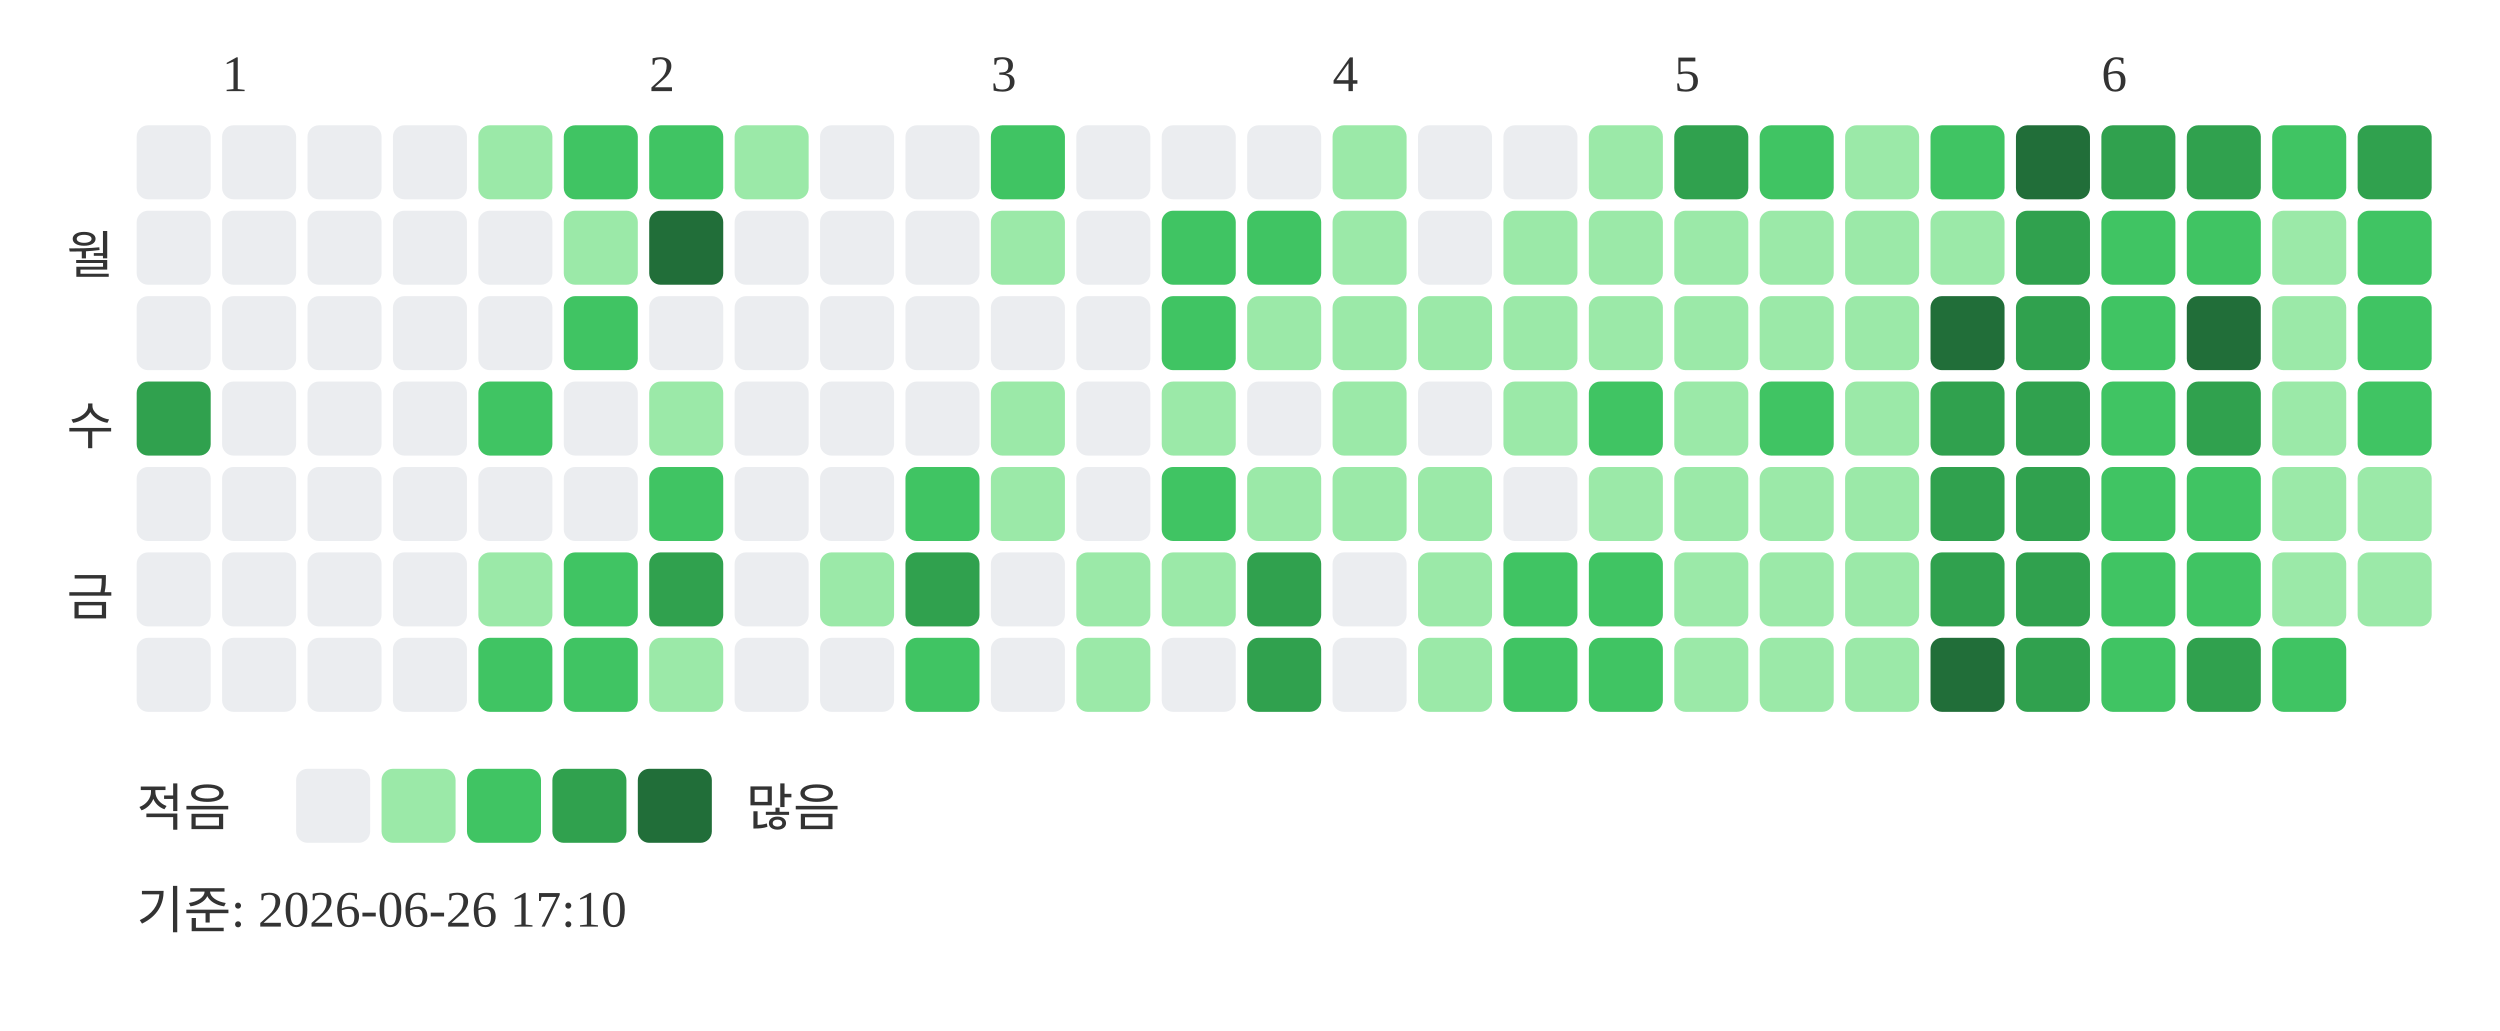
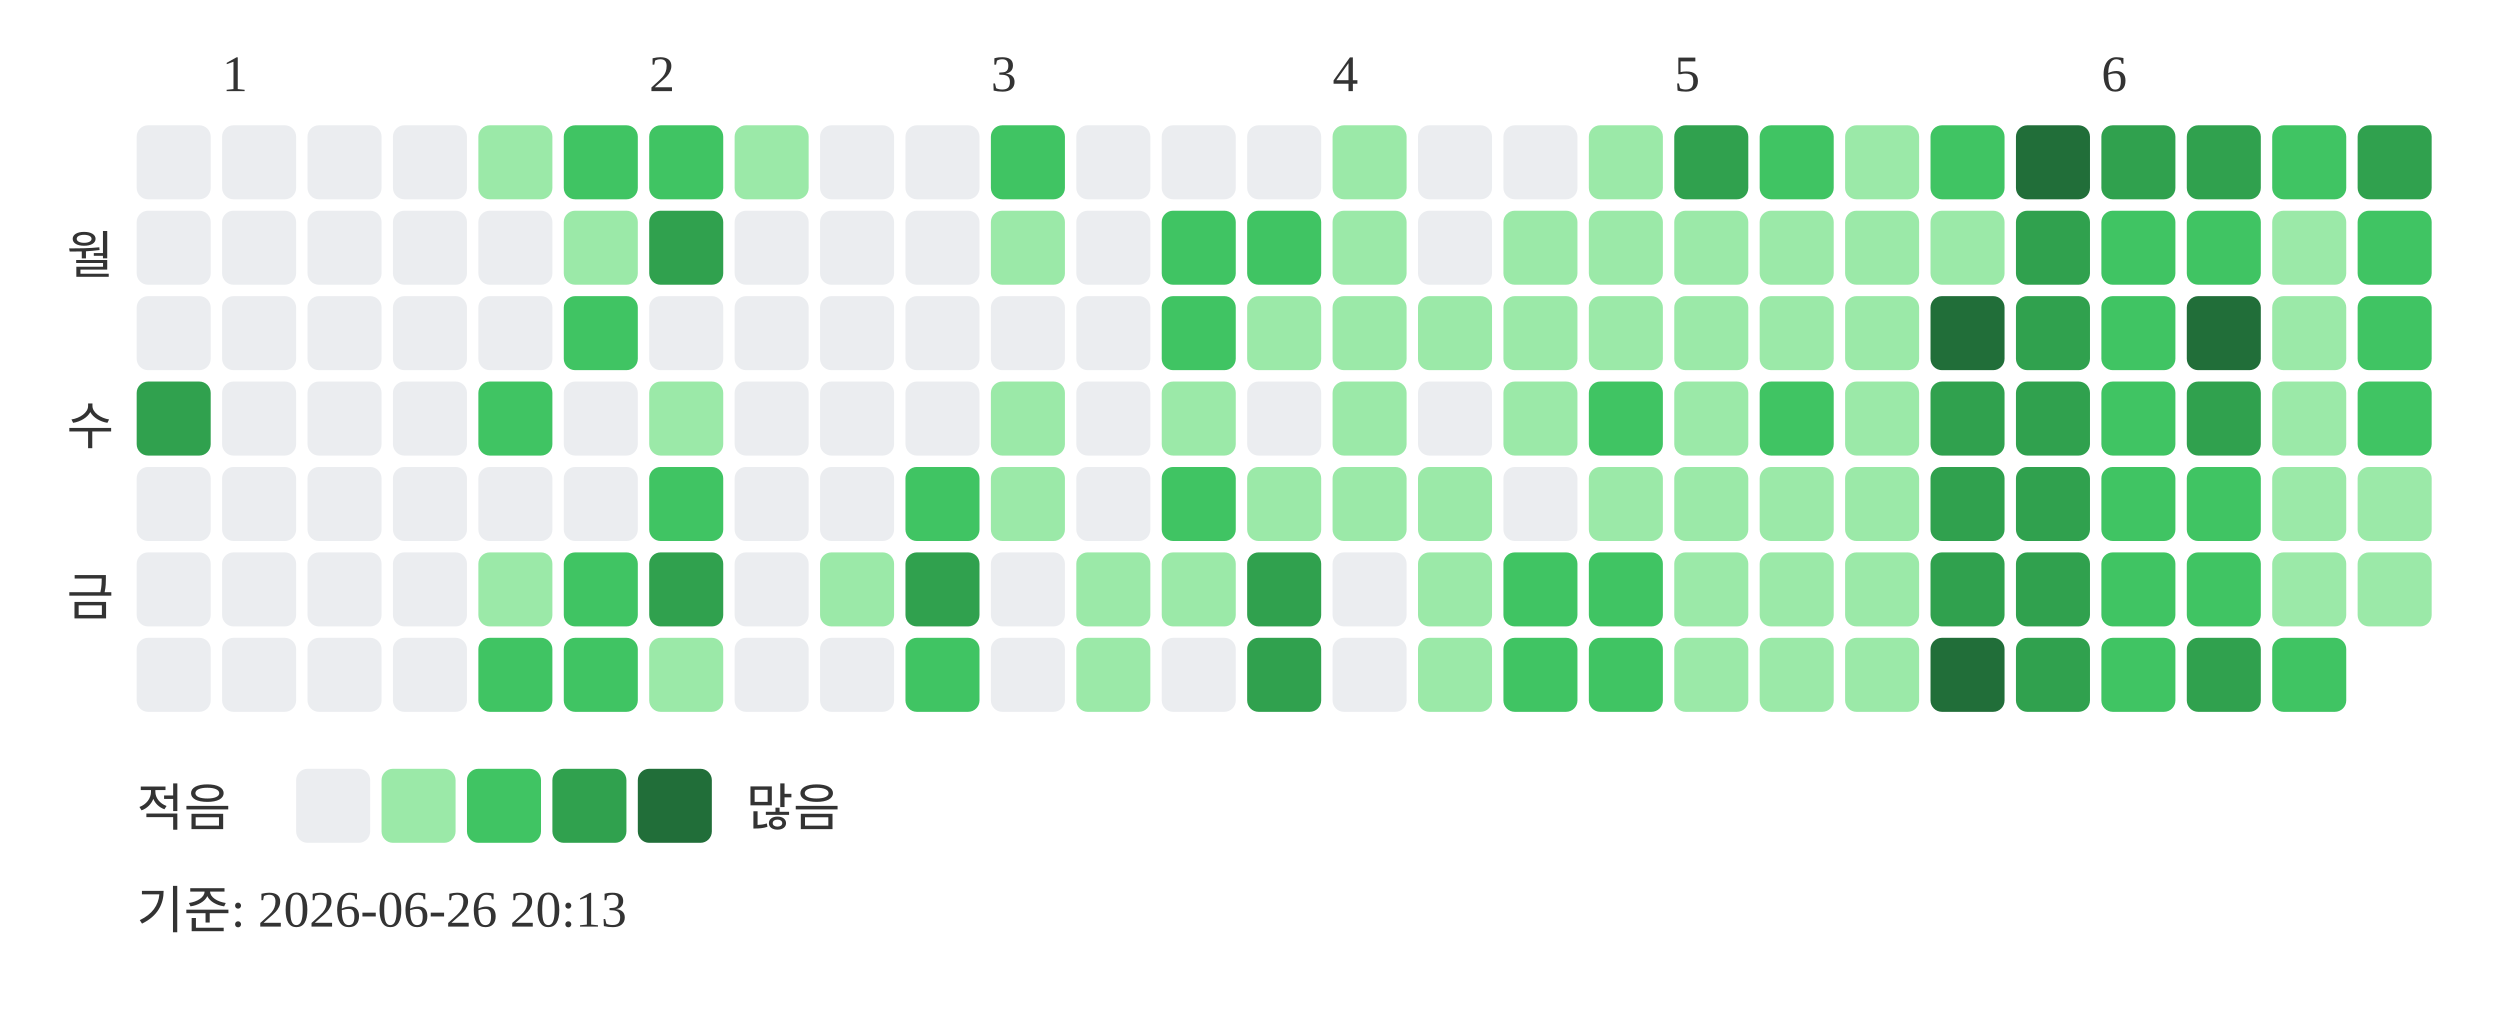
<svg xmlns="http://www.w3.org/2000/svg" width="439" height="181">
  <text x="39" y="16" font-size="9" fill="#333333">1</text>
  <text x="114" y="16" font-size="9" fill="#333333">2</text>
  <text x="174" y="16" font-size="9" fill="#333333">3</text>
  <text x="234" y="16" font-size="9" fill="#333333">4</text>
  <text x="294" y="16" font-size="9" fill="#333333">5</text>
  <text x="369" y="16" font-size="9" fill="#333333">6</text>
  <text x="20" y="48" text-anchor="end" font-size="9" fill="#333333">월</text>
  <text x="20" y="78" text-anchor="end" font-size="9" fill="#333333">수</text>
  <text x="20" y="108" text-anchor="end" font-size="9" fill="#333333">금</text>
  <rect x="24" y="22" width="13" height="13" rx="2" fill="#ebedf0" />
  <rect x="24" y="37" width="13" height="13" rx="2" fill="#ebedf0" />
  <rect x="24" y="52" width="13" height="13" rx="2" fill="#ebedf0" />
  <rect x="24" y="67" width="13" height="13" rx="2" fill="#30a14e" />
  <rect x="24" y="82" width="13" height="13" rx="2" fill="#ebedf0" />
  <rect x="24" y="97" width="13" height="13" rx="2" fill="#ebedf0" />
  <rect x="24" y="112" width="13" height="13" rx="2" fill="#ebedf0" />
  <rect x="39" y="22" width="13" height="13" rx="2" fill="#ebedf0" />
  <rect x="39" y="37" width="13" height="13" rx="2" fill="#ebedf0" />
  <rect x="39" y="52" width="13" height="13" rx="2" fill="#ebedf0" />
  <rect x="39" y="67" width="13" height="13" rx="2" fill="#ebedf0" />
  <rect x="39" y="82" width="13" height="13" rx="2" fill="#ebedf0" />
  <rect x="39" y="97" width="13" height="13" rx="2" fill="#ebedf0" />
  <rect x="39" y="112" width="13" height="13" rx="2" fill="#ebedf0" />
  <rect x="54" y="22" width="13" height="13" rx="2" fill="#ebedf0" />
  <rect x="54" y="37" width="13" height="13" rx="2" fill="#ebedf0" />
  <rect x="54" y="52" width="13" height="13" rx="2" fill="#ebedf0" />
  <rect x="54" y="67" width="13" height="13" rx="2" fill="#ebedf0" />
  <rect x="54" y="82" width="13" height="13" rx="2" fill="#ebedf0" />
  <rect x="54" y="97" width="13" height="13" rx="2" fill="#ebedf0" />
  <rect x="54" y="112" width="13" height="13" rx="2" fill="#ebedf0" />
  <rect x="69" y="22" width="13" height="13" rx="2" fill="#ebedf0" />
  <rect x="69" y="37" width="13" height="13" rx="2" fill="#ebedf0" />
  <rect x="69" y="52" width="13" height="13" rx="2" fill="#ebedf0" />
  <rect x="69" y="67" width="13" height="13" rx="2" fill="#ebedf0" />
  <rect x="69" y="82" width="13" height="13" rx="2" fill="#ebedf0" />
  <rect x="69" y="97" width="13" height="13" rx="2" fill="#ebedf0" />
  <rect x="69" y="112" width="13" height="13" rx="2" fill="#ebedf0" />
  <rect x="84" y="22" width="13" height="13" rx="2" fill="#9be9a8" />
  <rect x="84" y="37" width="13" height="13" rx="2" fill="#ebedf0" />
  <rect x="84" y="52" width="13" height="13" rx="2" fill="#ebedf0" />
  <rect x="84" y="67" width="13" height="13" rx="2" fill="#40c463" />
  <rect x="84" y="82" width="13" height="13" rx="2" fill="#ebedf0" />
  <rect x="84" y="97" width="13" height="13" rx="2" fill="#9be9a8" />
  <rect x="84" y="112" width="13" height="13" rx="2" fill="#40c463" />
  <rect x="99" y="22" width="13" height="13" rx="2" fill="#40c463" />
  <rect x="99" y="37" width="13" height="13" rx="2" fill="#9be9a8" />
  <rect x="99" y="52" width="13" height="13" rx="2" fill="#40c463" />
  <rect x="99" y="67" width="13" height="13" rx="2" fill="#ebedf0" />
  <rect x="99" y="82" width="13" height="13" rx="2" fill="#ebedf0" />
  <rect x="99" y="97" width="13" height="13" rx="2" fill="#40c463" />
  <rect x="99" y="112" width="13" height="13" rx="2" fill="#40c463" />
  <rect x="114" y="22" width="13" height="13" rx="2" fill="#40c463" />
-   <rect x="114" y="37" width="13" height="13" rx="2" fill="#216e39" />
+   <rect x="114" y="37" width="13" height="13" rx="2" fill="#30a14e" />
  <rect x="114" y="52" width="13" height="13" rx="2" fill="#ebedf0" />
  <rect x="114" y="67" width="13" height="13" rx="2" fill="#9be9a8" />
  <rect x="114" y="82" width="13" height="13" rx="2" fill="#40c463" />
  <rect x="114" y="97" width="13" height="13" rx="2" fill="#30a14e" />
  <rect x="114" y="112" width="13" height="13" rx="2" fill="#9be9a8" />
  <rect x="129" y="22" width="13" height="13" rx="2" fill="#9be9a8" />
  <rect x="129" y="37" width="13" height="13" rx="2" fill="#ebedf0" />
  <rect x="129" y="52" width="13" height="13" rx="2" fill="#ebedf0" />
  <rect x="129" y="67" width="13" height="13" rx="2" fill="#ebedf0" />
  <rect x="129" y="82" width="13" height="13" rx="2" fill="#ebedf0" />
  <rect x="129" y="97" width="13" height="13" rx="2" fill="#ebedf0" />
  <rect x="129" y="112" width="13" height="13" rx="2" fill="#ebedf0" />
  <rect x="144" y="22" width="13" height="13" rx="2" fill="#ebedf0" />
  <rect x="144" y="37" width="13" height="13" rx="2" fill="#ebedf0" />
  <rect x="144" y="52" width="13" height="13" rx="2" fill="#ebedf0" />
  <rect x="144" y="67" width="13" height="13" rx="2" fill="#ebedf0" />
  <rect x="144" y="82" width="13" height="13" rx="2" fill="#ebedf0" />
  <rect x="144" y="97" width="13" height="13" rx="2" fill="#9be9a8" />
  <rect x="144" y="112" width="13" height="13" rx="2" fill="#ebedf0" />
  <rect x="159" y="22" width="13" height="13" rx="2" fill="#ebedf0" />
  <rect x="159" y="37" width="13" height="13" rx="2" fill="#ebedf0" />
  <rect x="159" y="52" width="13" height="13" rx="2" fill="#ebedf0" />
  <rect x="159" y="67" width="13" height="13" rx="2" fill="#ebedf0" />
  <rect x="159" y="82" width="13" height="13" rx="2" fill="#40c463" />
  <rect x="159" y="97" width="13" height="13" rx="2" fill="#30a14e" />
  <rect x="159" y="112" width="13" height="13" rx="2" fill="#40c463" />
  <rect x="174" y="22" width="13" height="13" rx="2" fill="#40c463" />
  <rect x="174" y="37" width="13" height="13" rx="2" fill="#9be9a8" />
  <rect x="174" y="52" width="13" height="13" rx="2" fill="#ebedf0" />
  <rect x="174" y="67" width="13" height="13" rx="2" fill="#9be9a8" />
  <rect x="174" y="82" width="13" height="13" rx="2" fill="#9be9a8" />
  <rect x="174" y="97" width="13" height="13" rx="2" fill="#ebedf0" />
  <rect x="174" y="112" width="13" height="13" rx="2" fill="#ebedf0" />
  <rect x="189" y="22" width="13" height="13" rx="2" fill="#ebedf0" />
  <rect x="189" y="37" width="13" height="13" rx="2" fill="#ebedf0" />
  <rect x="189" y="52" width="13" height="13" rx="2" fill="#ebedf0" />
  <rect x="189" y="67" width="13" height="13" rx="2" fill="#ebedf0" />
  <rect x="189" y="82" width="13" height="13" rx="2" fill="#ebedf0" />
  <rect x="189" y="97" width="13" height="13" rx="2" fill="#9be9a8" />
  <rect x="189" y="112" width="13" height="13" rx="2" fill="#9be9a8" />
  <rect x="204" y="22" width="13" height="13" rx="2" fill="#ebedf0" />
  <rect x="204" y="37" width="13" height="13" rx="2" fill="#40c463" />
  <rect x="204" y="52" width="13" height="13" rx="2" fill="#40c463" />
  <rect x="204" y="67" width="13" height="13" rx="2" fill="#9be9a8" />
  <rect x="204" y="82" width="13" height="13" rx="2" fill="#40c463" />
  <rect x="204" y="97" width="13" height="13" rx="2" fill="#9be9a8" />
  <rect x="204" y="112" width="13" height="13" rx="2" fill="#ebedf0" />
  <rect x="219" y="22" width="13" height="13" rx="2" fill="#ebedf0" />
  <rect x="219" y="37" width="13" height="13" rx="2" fill="#40c463" />
  <rect x="219" y="52" width="13" height="13" rx="2" fill="#9be9a8" />
  <rect x="219" y="67" width="13" height="13" rx="2" fill="#ebedf0" />
  <rect x="219" y="82" width="13" height="13" rx="2" fill="#9be9a8" />
  <rect x="219" y="97" width="13" height="13" rx="2" fill="#30a14e" />
  <rect x="219" y="112" width="13" height="13" rx="2" fill="#30a14e" />
  <rect x="234" y="22" width="13" height="13" rx="2" fill="#9be9a8" />
  <rect x="234" y="37" width="13" height="13" rx="2" fill="#9be9a8" />
  <rect x="234" y="52" width="13" height="13" rx="2" fill="#9be9a8" />
  <rect x="234" y="67" width="13" height="13" rx="2" fill="#9be9a8" />
  <rect x="234" y="82" width="13" height="13" rx="2" fill="#9be9a8" />
  <rect x="234" y="97" width="13" height="13" rx="2" fill="#ebedf0" />
  <rect x="234" y="112" width="13" height="13" rx="2" fill="#ebedf0" />
  <rect x="249" y="22" width="13" height="13" rx="2" fill="#ebedf0" />
  <rect x="249" y="37" width="13" height="13" rx="2" fill="#ebedf0" />
  <rect x="249" y="52" width="13" height="13" rx="2" fill="#9be9a8" />
  <rect x="249" y="67" width="13" height="13" rx="2" fill="#ebedf0" />
  <rect x="249" y="82" width="13" height="13" rx="2" fill="#9be9a8" />
  <rect x="249" y="97" width="13" height="13" rx="2" fill="#9be9a8" />
  <rect x="249" y="112" width="13" height="13" rx="2" fill="#9be9a8" />
  <rect x="264" y="22" width="13" height="13" rx="2" fill="#ebedf0" />
  <rect x="264" y="37" width="13" height="13" rx="2" fill="#9be9a8" />
  <rect x="264" y="52" width="13" height="13" rx="2" fill="#9be9a8" />
  <rect x="264" y="67" width="13" height="13" rx="2" fill="#9be9a8" />
  <rect x="264" y="82" width="13" height="13" rx="2" fill="#ebedf0" />
  <rect x="264" y="97" width="13" height="13" rx="2" fill="#40c463" />
  <rect x="264" y="112" width="13" height="13" rx="2" fill="#40c463" />
  <rect x="279" y="22" width="13" height="13" rx="2" fill="#9be9a8" />
  <rect x="279" y="37" width="13" height="13" rx="2" fill="#9be9a8" />
  <rect x="279" y="52" width="13" height="13" rx="2" fill="#9be9a8" />
  <rect x="279" y="67" width="13" height="13" rx="2" fill="#40c463" />
  <rect x="279" y="82" width="13" height="13" rx="2" fill="#9be9a8" />
  <rect x="279" y="97" width="13" height="13" rx="2" fill="#40c463" />
  <rect x="279" y="112" width="13" height="13" rx="2" fill="#40c463" />
  <rect x="294" y="22" width="13" height="13" rx="2" fill="#30a14e" />
  <rect x="294" y="37" width="13" height="13" rx="2" fill="#9be9a8" />
  <rect x="294" y="52" width="13" height="13" rx="2" fill="#9be9a8" />
  <rect x="294" y="67" width="13" height="13" rx="2" fill="#9be9a8" />
  <rect x="294" y="82" width="13" height="13" rx="2" fill="#9be9a8" />
  <rect x="294" y="97" width="13" height="13" rx="2" fill="#9be9a8" />
  <rect x="294" y="112" width="13" height="13" rx="2" fill="#9be9a8" />
  <rect x="309" y="22" width="13" height="13" rx="2" fill="#40c463" />
  <rect x="309" y="37" width="13" height="13" rx="2" fill="#9be9a8" />
  <rect x="309" y="52" width="13" height="13" rx="2" fill="#9be9a8" />
  <rect x="309" y="67" width="13" height="13" rx="2" fill="#40c463" />
  <rect x="309" y="82" width="13" height="13" rx="2" fill="#9be9a8" />
  <rect x="309" y="97" width="13" height="13" rx="2" fill="#9be9a8" />
  <rect x="309" y="112" width="13" height="13" rx="2" fill="#9be9a8" />
  <rect x="324" y="22" width="13" height="13" rx="2" fill="#9be9a8" />
  <rect x="324" y="37" width="13" height="13" rx="2" fill="#9be9a8" />
  <rect x="324" y="52" width="13" height="13" rx="2" fill="#9be9a8" />
  <rect x="324" y="67" width="13" height="13" rx="2" fill="#9be9a8" />
  <rect x="324" y="82" width="13" height="13" rx="2" fill="#9be9a8" />
  <rect x="324" y="97" width="13" height="13" rx="2" fill="#9be9a8" />
  <rect x="324" y="112" width="13" height="13" rx="2" fill="#9be9a8" />
  <rect x="339" y="22" width="13" height="13" rx="2" fill="#40c463" />
  <rect x="339" y="37" width="13" height="13" rx="2" fill="#9be9a8" />
  <rect x="339" y="52" width="13" height="13" rx="2" fill="#216e39" />
  <rect x="339" y="67" width="13" height="13" rx="2" fill="#30a14e" />
  <rect x="339" y="82" width="13" height="13" rx="2" fill="#30a14e" />
  <rect x="339" y="97" width="13" height="13" rx="2" fill="#30a14e" />
  <rect x="339" y="112" width="13" height="13" rx="2" fill="#216e39" />
  <rect x="354" y="22" width="13" height="13" rx="2" fill="#216e39" />
  <rect x="354" y="37" width="13" height="13" rx="2" fill="#30a14e" />
  <rect x="354" y="52" width="13" height="13" rx="2" fill="#30a14e" />
  <rect x="354" y="67" width="13" height="13" rx="2" fill="#30a14e" />
  <rect x="354" y="82" width="13" height="13" rx="2" fill="#30a14e" />
  <rect x="354" y="97" width="13" height="13" rx="2" fill="#30a14e" />
  <rect x="354" y="112" width="13" height="13" rx="2" fill="#30a14e" />
  <rect x="369" y="22" width="13" height="13" rx="2" fill="#30a14e" />
  <rect x="369" y="37" width="13" height="13" rx="2" fill="#40c463" />
  <rect x="369" y="52" width="13" height="13" rx="2" fill="#40c463" />
  <rect x="369" y="67" width="13" height="13" rx="2" fill="#40c463" />
  <rect x="369" y="82" width="13" height="13" rx="2" fill="#40c463" />
  <rect x="369" y="97" width="13" height="13" rx="2" fill="#40c463" />
  <rect x="369" y="112" width="13" height="13" rx="2" fill="#40c463" />
  <rect x="384" y="22" width="13" height="13" rx="2" fill="#30a14e" />
  <rect x="384" y="37" width="13" height="13" rx="2" fill="#40c463" />
  <rect x="384" y="52" width="13" height="13" rx="2" fill="#216e39" />
  <rect x="384" y="67" width="13" height="13" rx="2" fill="#30a14e" />
  <rect x="384" y="82" width="13" height="13" rx="2" fill="#40c463" />
  <rect x="384" y="97" width="13" height="13" rx="2" fill="#40c463" />
  <rect x="384" y="112" width="13" height="13" rx="2" fill="#30a14e" />
  <rect x="399" y="22" width="13" height="13" rx="2" fill="#40c463" />
  <rect x="399" y="37" width="13" height="13" rx="2" fill="#9be9a8" />
  <rect x="399" y="52" width="13" height="13" rx="2" fill="#9be9a8" />
  <rect x="399" y="67" width="13" height="13" rx="2" fill="#9be9a8" />
  <rect x="399" y="82" width="13" height="13" rx="2" fill="#9be9a8" />
  <rect x="399" y="97" width="13" height="13" rx="2" fill="#9be9a8" />
  <rect x="399" y="112" width="13" height="13" rx="2" fill="#40c463" />
  <rect x="414" y="22" width="13" height="13" rx="2" fill="#30a14e" />
  <rect x="414" y="37" width="13" height="13" rx="2" fill="#40c463" />
  <rect x="414" y="52" width="13" height="13" rx="2" fill="#40c463" />
  <rect x="414" y="67" width="13" height="13" rx="2" fill="#40c463" />
  <rect x="414" y="82" width="13" height="13" rx="2" fill="#9be9a8" />
  <rect x="414" y="97" width="13" height="13" rx="2" fill="#9be9a8" />
  <text x="24" y="145" font-size="9" fill="#333333">적음</text>
  <rect x="52" y="135" width="13" height="13" rx="2" fill="#ebedf0" />
  <rect x="67" y="135" width="13" height="13" rx="2" fill="#9be9a8" />
  <rect x="82" y="135" width="13" height="13" rx="2" fill="#40c463" />
  <rect x="97" y="135" width="13" height="13" rx="2" fill="#30a14e" />
  <rect x="112" y="135" width="13" height="13" rx="2" fill="#216e39" />
  <text x="131" y="145" font-size="9" fill="#333333">많음</text>
-   <text x="24" y="163" font-size="9" fill="#333333">기준: 2026-06-26 17:10</text>
+   <text x="24" y="163" font-size="9" fill="#333333">기준: 2026-06-26 20:13</text>
</svg>
